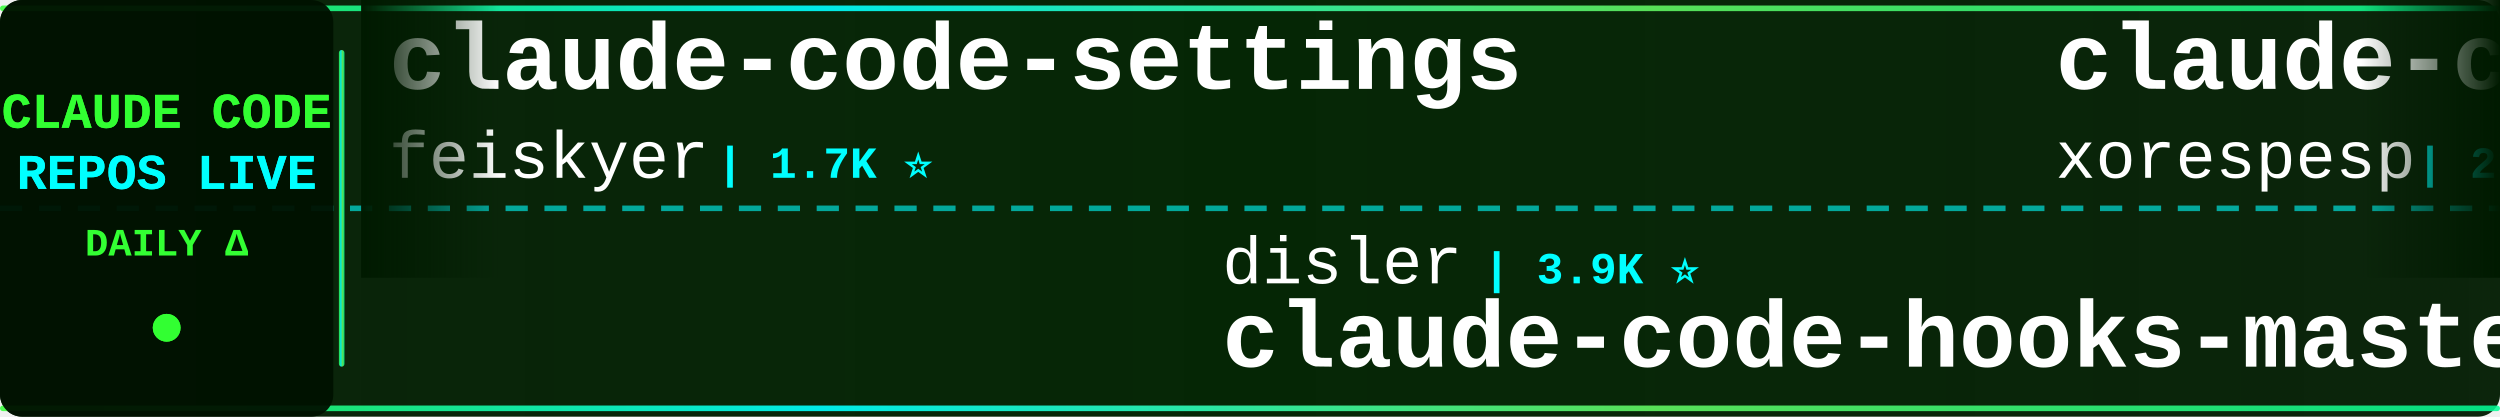
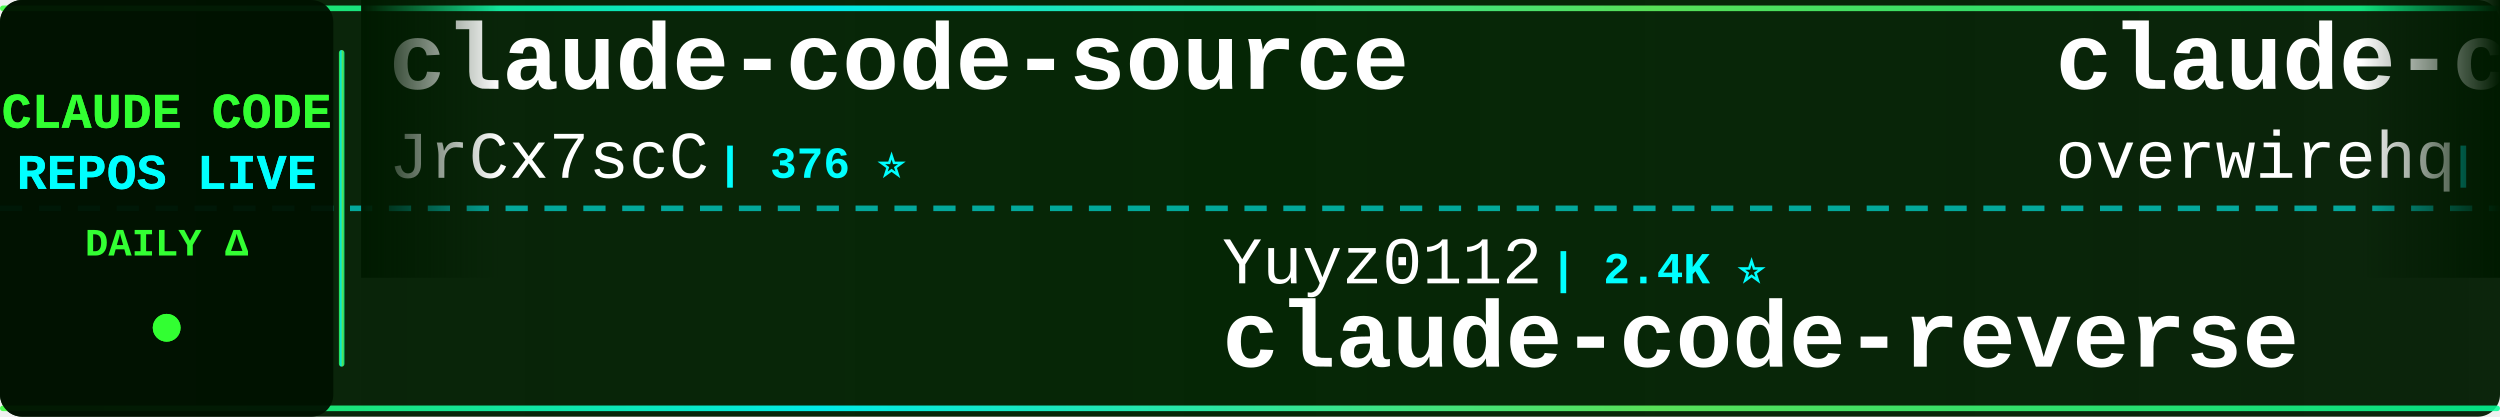
<svg xmlns="http://www.w3.org/2000/svg" width="900" height="150">
  <defs>
    <linearGradient id="tickerBg" x1="0%" y1="0%" x2="100%" y2="0%">
      <stop offset="0%" style="stop-color:#001a00;stop-opacity:0.95" />
      <stop offset="50%" style="stop-color:#002200;stop-opacity:0.98" />
      <stop offset="100%" style="stop-color:#001a00;stop-opacity:0.95" />
    </linearGradient>
    <linearGradient id="borderGrad" x1="0%" y1="0%" x2="100%" y2="0%">
      <stop offset="0%" style="stop-color:#33ff33;stop-opacity:0.85">
        <animate attributeName="stop-opacity" values="0.85;1;0.85" dur="2s" repeatCount="indefinite" />
      </stop>
      <stop offset="33%" style="stop-color:#00ffff;stop-opacity:0.9">
        <animate attributeName="stop-opacity" values="0.9;1;0.9" dur="2.2s" repeatCount="indefinite" />
      </stop>
      <stop offset="66%" style="stop-color:#66ff66;stop-opacity:0.85">
        <animate attributeName="stop-opacity" values="0.85;1;0.85" dur="1.8s" repeatCount="indefinite" />
      </stop>
      <stop offset="100%" style="stop-color:#00ff99;stop-opacity:0.85">
        <animate attributeName="stop-opacity" values="0.85;1;0.85" dur="2s" repeatCount="indefinite" />
      </stop>
    </linearGradient>
    <filter id="textGlow">
      <feGaussianBlur stdDeviation="0.1" result="coloredBlur" />
      <feMerge>
        <feMergeNode in="coloredBlur" />
        <feMergeNode in="SourceGraphic" />
      </feMerge>
    </filter>
    <filter id="metricGlow">
      <feGaussianBlur stdDeviation="0.2" result="coloredBlur" />
      <feMerge>
        <feMergeNode in="coloredBlur" />
        <feMergeNode in="SourceGraphic" />
      </feMerge>
    </filter>
    <linearGradient id="leftFade" x1="0%" y1="0%" x2="100%" y2="0%">
      <stop offset="0%" style="stop-color:#001a00;stop-opacity:1" />
      <stop offset="100%" style="stop-color:#001a00;stop-opacity:0" />
    </linearGradient>
    <linearGradient id="rightFade" x1="0%" y1="0%" x2="100%" y2="0%">
      <stop offset="0%" style="stop-color:#001a00;stop-opacity:0" />
      <stop offset="100%" style="stop-color:#001a00;stop-opacity:1" />
    </linearGradient>
  </defs>
  <rect width="900" height="150" fill="url(#tickerBg)" rx="8" />
  <rect x="0" y="2" width="900" height="2" fill="url(#borderGrad)" rx="1" />
  <rect x="0" y="146" width="900" height="2" fill="url(#borderGrad)" rx="1" />
  <line x1="0" y1="75" x2="900" y2="75" stroke="#00ffff" stroke-width="2" stroke-dasharray="8 6" opacity="0.6" />
  <rect x="0" y="0" width="120" height="150" fill="#001100" opacity="0.95" rx="8" />
  <text x="60" y="46" font-family="'Courier New', monospace" font-size="18" font-weight="bold" fill="#33ff33" text-anchor="middle" filter="url(#textGlow)">
    CLAUDE CODE
  </text>
  <text x="60" y="68" font-family="'Courier New', monospace" font-size="18" font-weight="bold" fill="#00ffff" text-anchor="middle" filter="url(#textGlow)">
    REPOS LIVE
  </text>
  <text x="60" y="92" font-family="'Courier New', monospace" font-size="14" font-weight="bold" fill="#33ff33" text-anchor="middle">
    DAILY Δ
  </text>
  <circle cx="60" cy="118" r="5" fill="#33ff33" filter="url(#metricGlow)">
    <animate attributeName="r" values="4;6;4" dur="1.5s" repeatCount="indefinite" />
    <animate attributeName="opacity" values="0.6;1;0.6" dur="1.5s" repeatCount="indefinite" />
  </circle>
  <rect x="122" y="18" width="2" height="114" fill="url(#borderGrad)" rx="1" />
  <clipPath id="tickerClip">
    <rect x="130" y="0" width="770" height="150" />
  </clipPath>
  <g clip-path="url(#tickerClip)">
    <g id="tickerItems">
      <animateTransform attributeName="transform" attributeType="XML" type="translate" from="0 0" to="-3000 0" dur="54s" repeatCount="indefinite" />
      <g transform="translate(0, 0)">
-         <text x="140" y="32" font-family="'Courier New', monospace" font-size="34" font-weight="bold" fill="#ffffff">claude-code-settings</text>
-         <text x="140" y="64" font-family="'Courier New', monospace" font-size="24" font-weight="normal" fill="#ffffff" opacity="1.0">feiskyer</text>
-         <text x="258" y="64" font-family="'Courier New', monospace" font-size="16" font-weight="bold" fill="#00ffff"> | 1.7K ⭐</text>
+         <text x="140" y="32" font-family="'Courier New', monospace" font-size="34" font-weight="bold" fill="#ffffff">claude-code-source</text>
+         <text x="140" y="64" font-family="'Courier New', monospace" font-size="24" font-weight="normal" fill="#ffffff" opacity="1.0">JrCx7scC</text>
+         <text x="258" y="64" font-family="'Courier New', monospace" font-size="16" font-weight="bold" fill="#00ffff"> | 376 ⭐</text>
      </g>
      <g transform="translate(300, 0)">
-         <text x="140" y="102" font-family="'Courier New', monospace" font-size="24" font-weight="normal" fill="#ffffff" opacity="1.0">disler</text>
-         <text x="234" y="102" font-family="'Courier New', monospace" font-size="16" font-weight="bold" fill="#00ffff"> | 3.9K ⭐</text>
-         <text x="140" y="132" font-family="'Courier New', monospace" font-size="34" font-weight="bold" fill="#ffffff">claude-code-hooks-master...</text>
+         <text x="140" y="102" font-family="'Courier New', monospace" font-size="24" font-weight="normal" fill="#ffffff" opacity="1.0">Yuyz0112</text>
+         <text x="258" y="102" font-family="'Courier New', monospace" font-size="16" font-weight="bold" fill="#00ffff"> | 2.4K ⭐</text>
+         <text x="140" y="132" font-family="'Courier New', monospace" font-size="34" font-weight="bold" fill="#ffffff">claude-code-reverse</text>
      </g>
      <g transform="translate(600, 0)">
-         <text x="140" y="32" font-family="'Courier New', monospace" font-size="34" font-weight="bold" fill="#ffffff">claude-code</text>
-         <text x="140" y="64" font-family="'Courier New', monospace" font-size="24" font-weight="normal" fill="#ffffff" opacity="1.0">xorespesp</text>
-         <text x="270" y="64" font-family="'Courier New', monospace" font-size="16" font-weight="bold" fill="#00ffff"> | 232 ⭐</text>
+         <text x="140" y="32" font-family="'Courier New', monospace" font-size="34" font-weight="bold" fill="#ffffff">claude-code-telegram</text>
+         <text x="140" y="64" font-family="'Courier New', monospace" font-size="24" font-weight="normal" fill="#ffffff" opacity="1.0">overwirehq</text>
+         <text x="282" y="64" font-family="'Courier New', monospace" font-size="16" font-weight="bold" fill="#00ffff"> | 2.8K ⭐</text>
      </g>
      <g transform="translate(900, 0)">
-         <text x="140" y="102" font-family="'Courier New', monospace" font-size="24" font-weight="normal" fill="#ffffff" opacity="1.0">freestylefly</text>
-         <text x="306" y="102" font-family="'Courier New', monospace" font-size="16" font-weight="bold" fill="#00ffff"> | 131 ⭐</text>
-         <text x="140" y="132" font-family="'Courier New', monospace" font-size="34" font-weight="bold" fill="#ffffff">claude-code</text>
+         <text x="140" y="102" font-family="'Courier New', monospace" font-size="24" font-weight="normal" fill="#ffffff" opacity="1.0">jqueryscript</text>
+         <text x="306" y="102" font-family="'Courier New', monospace" font-size="16" font-weight="bold" fill="#00ffff"> | 525 ⭐</text>
+         <text x="140" y="132" font-family="'Courier New', monospace" font-size="34" font-weight="bold" fill="#ffffff">awesome-claude-code</text>
      </g>
      <g transform="translate(1200, 0)">
        <text x="140" y="32" font-family="'Courier New', monospace" font-size="34" font-weight="bold" fill="#ffffff">claude-code</text>
-         <text x="140" y="64" font-family="'Courier New', monospace" font-size="24" font-weight="normal" fill="#ffffff" opacity="1.0">VineeTagarwaL-code</text>
-         <text x="378" y="64" font-family="'Courier New', monospace" font-size="16" font-weight="bold" fill="#00ffff"> | 273 ⭐</text>
+         <text x="140" y="64" font-family="'Courier New', monospace" font-size="24" font-weight="normal" fill="#ffffff" opacity="1.0">ochamber</text>
+         <text x="258" y="64" font-family="'Courier New', monospace" font-size="16" font-weight="bold" fill="#00ffff"> | 5 ⭐</text>
      </g>
      <g transform="translate(1500, 0)">
-         <text x="140" y="102" font-family="'Courier New', monospace" font-size="24" font-weight="normal" fill="#ffffff" opacity="1.0">ding113</text>
-         <text x="246" y="102" font-family="'Courier New', monospace" font-size="16" font-weight="bold" fill="#00ffff"> | 3.4K ⭐</text>
-         <text x="140" y="132" font-family="'Courier New', monospace" font-size="34" font-weight="bold" fill="#ffffff">claude-code-hub</text>
+         <text x="140" y="102" font-family="'Courier New', monospace" font-size="24" font-weight="normal" fill="#ffffff" opacity="1.0">anthropics</text>
+         <text x="282" y="102" font-family="'Courier New', monospace" font-size="16" font-weight="bold" fill="#00ffff"> | 9.5K ⭐ +1</text>
+         <text x="140" y="132" font-family="'Courier New', monospace" font-size="34" font-weight="bold" fill="#ffffff">claude-code-action</text>
      </g>
      <g transform="translate(1800, 0)">
-         <text x="140" y="32" font-family="'Courier New', monospace" font-size="34" font-weight="bold" fill="#ffffff">claude-code-base-action</text>
-         <text x="140" y="64" font-family="'Courier New', monospace" font-size="24" font-weight="normal" fill="#ffffff" opacity="1.0">anthropics</text>
-         <text x="282" y="64" font-family="'Courier New', monospace" font-size="16" font-weight="bold" fill="#00ffff"> | 998 ⭐</text>
+         <text x="140" y="32" font-family="'Courier New', monospace" font-size="34" font-weight="bold" fill="#ffffff">claude-code</text>
+         <text x="140" y="64" font-family="'Courier New', monospace" font-size="24" font-weight="normal" fill="#ffffff" opacity="1.0">jarmuine</text>
+         <text x="258" y="64" font-family="'Courier New', monospace" font-size="16" font-weight="bold" fill="#00ffff"> | 2.3K ⭐ +1</text>
      </g>
      <g transform="translate(2100, 0)">
-         <text x="140" y="102" font-family="'Courier New', monospace" font-size="24" font-weight="normal" fill="#ffffff" opacity="1.0">Donchitos</text>
-         <text x="270" y="102" font-family="'Courier New', monospace" font-size="16" font-weight="bold" fill="#00ffff"> | 25.9K ⭐ +30</text>
-         <text x="140" y="132" font-family="'Courier New', monospace" font-size="34" font-weight="bold" fill="#ffffff">Claude-Code-Game-Studios</text>
+         <text x="140" y="102" font-family="'Courier New', monospace" font-size="24" font-weight="normal" fill="#ffffff" opacity="1.0">ccplugins</text>
+         <text x="270" y="102" font-family="'Courier New', monospace" font-size="16" font-weight="bold" fill="#00ffff"> | 970 ⭐</text>
+         <text x="140" y="132" font-family="'Courier New', monospace" font-size="34" font-weight="bold" fill="#ffffff">awesome-claude-code-plug...</text>
      </g>
      <g transform="translate(2400, 0)">
-         <text x="140" y="32" font-family="'Courier New', monospace" font-size="34" font-weight="bold" fill="#ffffff">claude-code-spec-workflo...</text>
-         <text x="140" y="64" font-family="'Courier New', monospace" font-size="24" font-weight="normal" fill="#ffffff" opacity="1.0">Pimzino</text>
-         <text x="246" y="64" font-family="'Courier New', monospace" font-size="16" font-weight="bold" fill="#00ffff"> | 3.9K ⭐</text>
+         <text x="140" y="32" font-family="'Courier New', monospace" font-size="34" font-weight="bold" fill="#ffffff">claude-code</text>
+         <text x="140" y="64" font-family="'Courier New', monospace" font-size="24" font-weight="normal" fill="#ffffff" opacity="1.0">anthropics</text>
+         <text x="282" y="64" font-family="'Courier New', monospace" font-size="16" font-weight="bold" fill="#00ffff"> | 149.8K ⭐ +62</text>
      </g>
      <g transform="translate(2700, 0)">
-         <text x="140" y="102" font-family="'Courier New', monospace" font-size="24" font-weight="normal" fill="#ffffff" opacity="1.0">disler</text>
-         <text x="234" y="102" font-family="'Courier New', monospace" font-size="16" font-weight="bold" fill="#00ffff"> | 1.7K ⭐</text>
-         <text x="140" y="132" font-family="'Courier New', monospace" font-size="34" font-weight="bold" fill="#ffffff">pi-vs-claude-code</text>
+         <text x="140" y="102" font-family="'Courier New', monospace" font-size="24" font-weight="normal" fill="#ffffff" opacity="1.0">codeaashu</text>
+         <text x="270" y="102" font-family="'Courier New', monospace" font-size="16" font-weight="bold" fill="#00ffff"> | 3.4K ⭐</text>
+         <text x="140" y="132" font-family="'Courier New', monospace" font-size="34" font-weight="bold" fill="#ffffff">claude-code</text>
      </g>
      <g transform="translate(3000, 0)">
-         <text x="140" y="32" font-family="'Courier New', monospace" font-size="34" font-weight="bold" fill="#ffffff">claude-code-settings</text>
-         <text x="140" y="64" font-family="'Courier New', monospace" font-size="24" font-weight="normal" fill="#ffffff" opacity="1.0">feiskyer</text>
-         <text x="258" y="64" font-family="'Courier New', monospace" font-size="16" font-weight="bold" fill="#00ffff"> | 1.7K ⭐</text>
+         <text x="140" y="32" font-family="'Courier New', monospace" font-size="34" font-weight="bold" fill="#ffffff">claude-code-source</text>
+         <text x="140" y="64" font-family="'Courier New', monospace" font-size="24" font-weight="normal" fill="#ffffff" opacity="1.0">JrCx7scC</text>
+         <text x="258" y="64" font-family="'Courier New', monospace" font-size="16" font-weight="bold" fill="#00ffff"> | 376 ⭐</text>
      </g>
      <g transform="translate(3300, 0)">
-         <text x="140" y="102" font-family="'Courier New', monospace" font-size="24" font-weight="normal" fill="#ffffff" opacity="1.0">disler</text>
-         <text x="234" y="102" font-family="'Courier New', monospace" font-size="16" font-weight="bold" fill="#00ffff"> | 3.9K ⭐</text>
-         <text x="140" y="132" font-family="'Courier New', monospace" font-size="34" font-weight="bold" fill="#ffffff">claude-code-hooks-master...</text>
+         <text x="140" y="102" font-family="'Courier New', monospace" font-size="24" font-weight="normal" fill="#ffffff" opacity="1.0">Yuyz0112</text>
+         <text x="258" y="102" font-family="'Courier New', monospace" font-size="16" font-weight="bold" fill="#00ffff"> | 2.4K ⭐</text>
+         <text x="140" y="132" font-family="'Courier New', monospace" font-size="34" font-weight="bold" fill="#ffffff">claude-code-reverse</text>
      </g>
      <g transform="translate(3600, 0)">
-         <text x="140" y="32" font-family="'Courier New', monospace" font-size="34" font-weight="bold" fill="#ffffff">claude-code</text>
-         <text x="140" y="64" font-family="'Courier New', monospace" font-size="24" font-weight="normal" fill="#ffffff" opacity="1.0">xorespesp</text>
-         <text x="270" y="64" font-family="'Courier New', monospace" font-size="16" font-weight="bold" fill="#00ffff"> | 232 ⭐</text>
+         <text x="140" y="32" font-family="'Courier New', monospace" font-size="34" font-weight="bold" fill="#ffffff">claude-code-telegram</text>
+         <text x="140" y="64" font-family="'Courier New', monospace" font-size="24" font-weight="normal" fill="#ffffff" opacity="1.0">overwirehq</text>
+         <text x="282" y="64" font-family="'Courier New', monospace" font-size="16" font-weight="bold" fill="#00ffff"> | 2.8K ⭐</text>
      </g>
      <g transform="translate(3900, 0)">
-         <text x="140" y="102" font-family="'Courier New', monospace" font-size="24" font-weight="normal" fill="#ffffff" opacity="1.0">freestylefly</text>
-         <text x="306" y="102" font-family="'Courier New', monospace" font-size="16" font-weight="bold" fill="#00ffff"> | 131 ⭐</text>
-         <text x="140" y="132" font-family="'Courier New', monospace" font-size="34" font-weight="bold" fill="#ffffff">claude-code</text>
+         <text x="140" y="102" font-family="'Courier New', monospace" font-size="24" font-weight="normal" fill="#ffffff" opacity="1.0">jqueryscript</text>
+         <text x="306" y="102" font-family="'Courier New', monospace" font-size="16" font-weight="bold" fill="#00ffff"> | 525 ⭐</text>
+         <text x="140" y="132" font-family="'Courier New', monospace" font-size="34" font-weight="bold" fill="#ffffff">awesome-claude-code</text>
      </g>
    </g>
  </g>
  <rect x="130" y="0" width="50" height="100" fill="url(#leftFade)" />
  <rect x="850" y="0" width="50" height="100" fill="url(#rightFade)" />
</svg>
